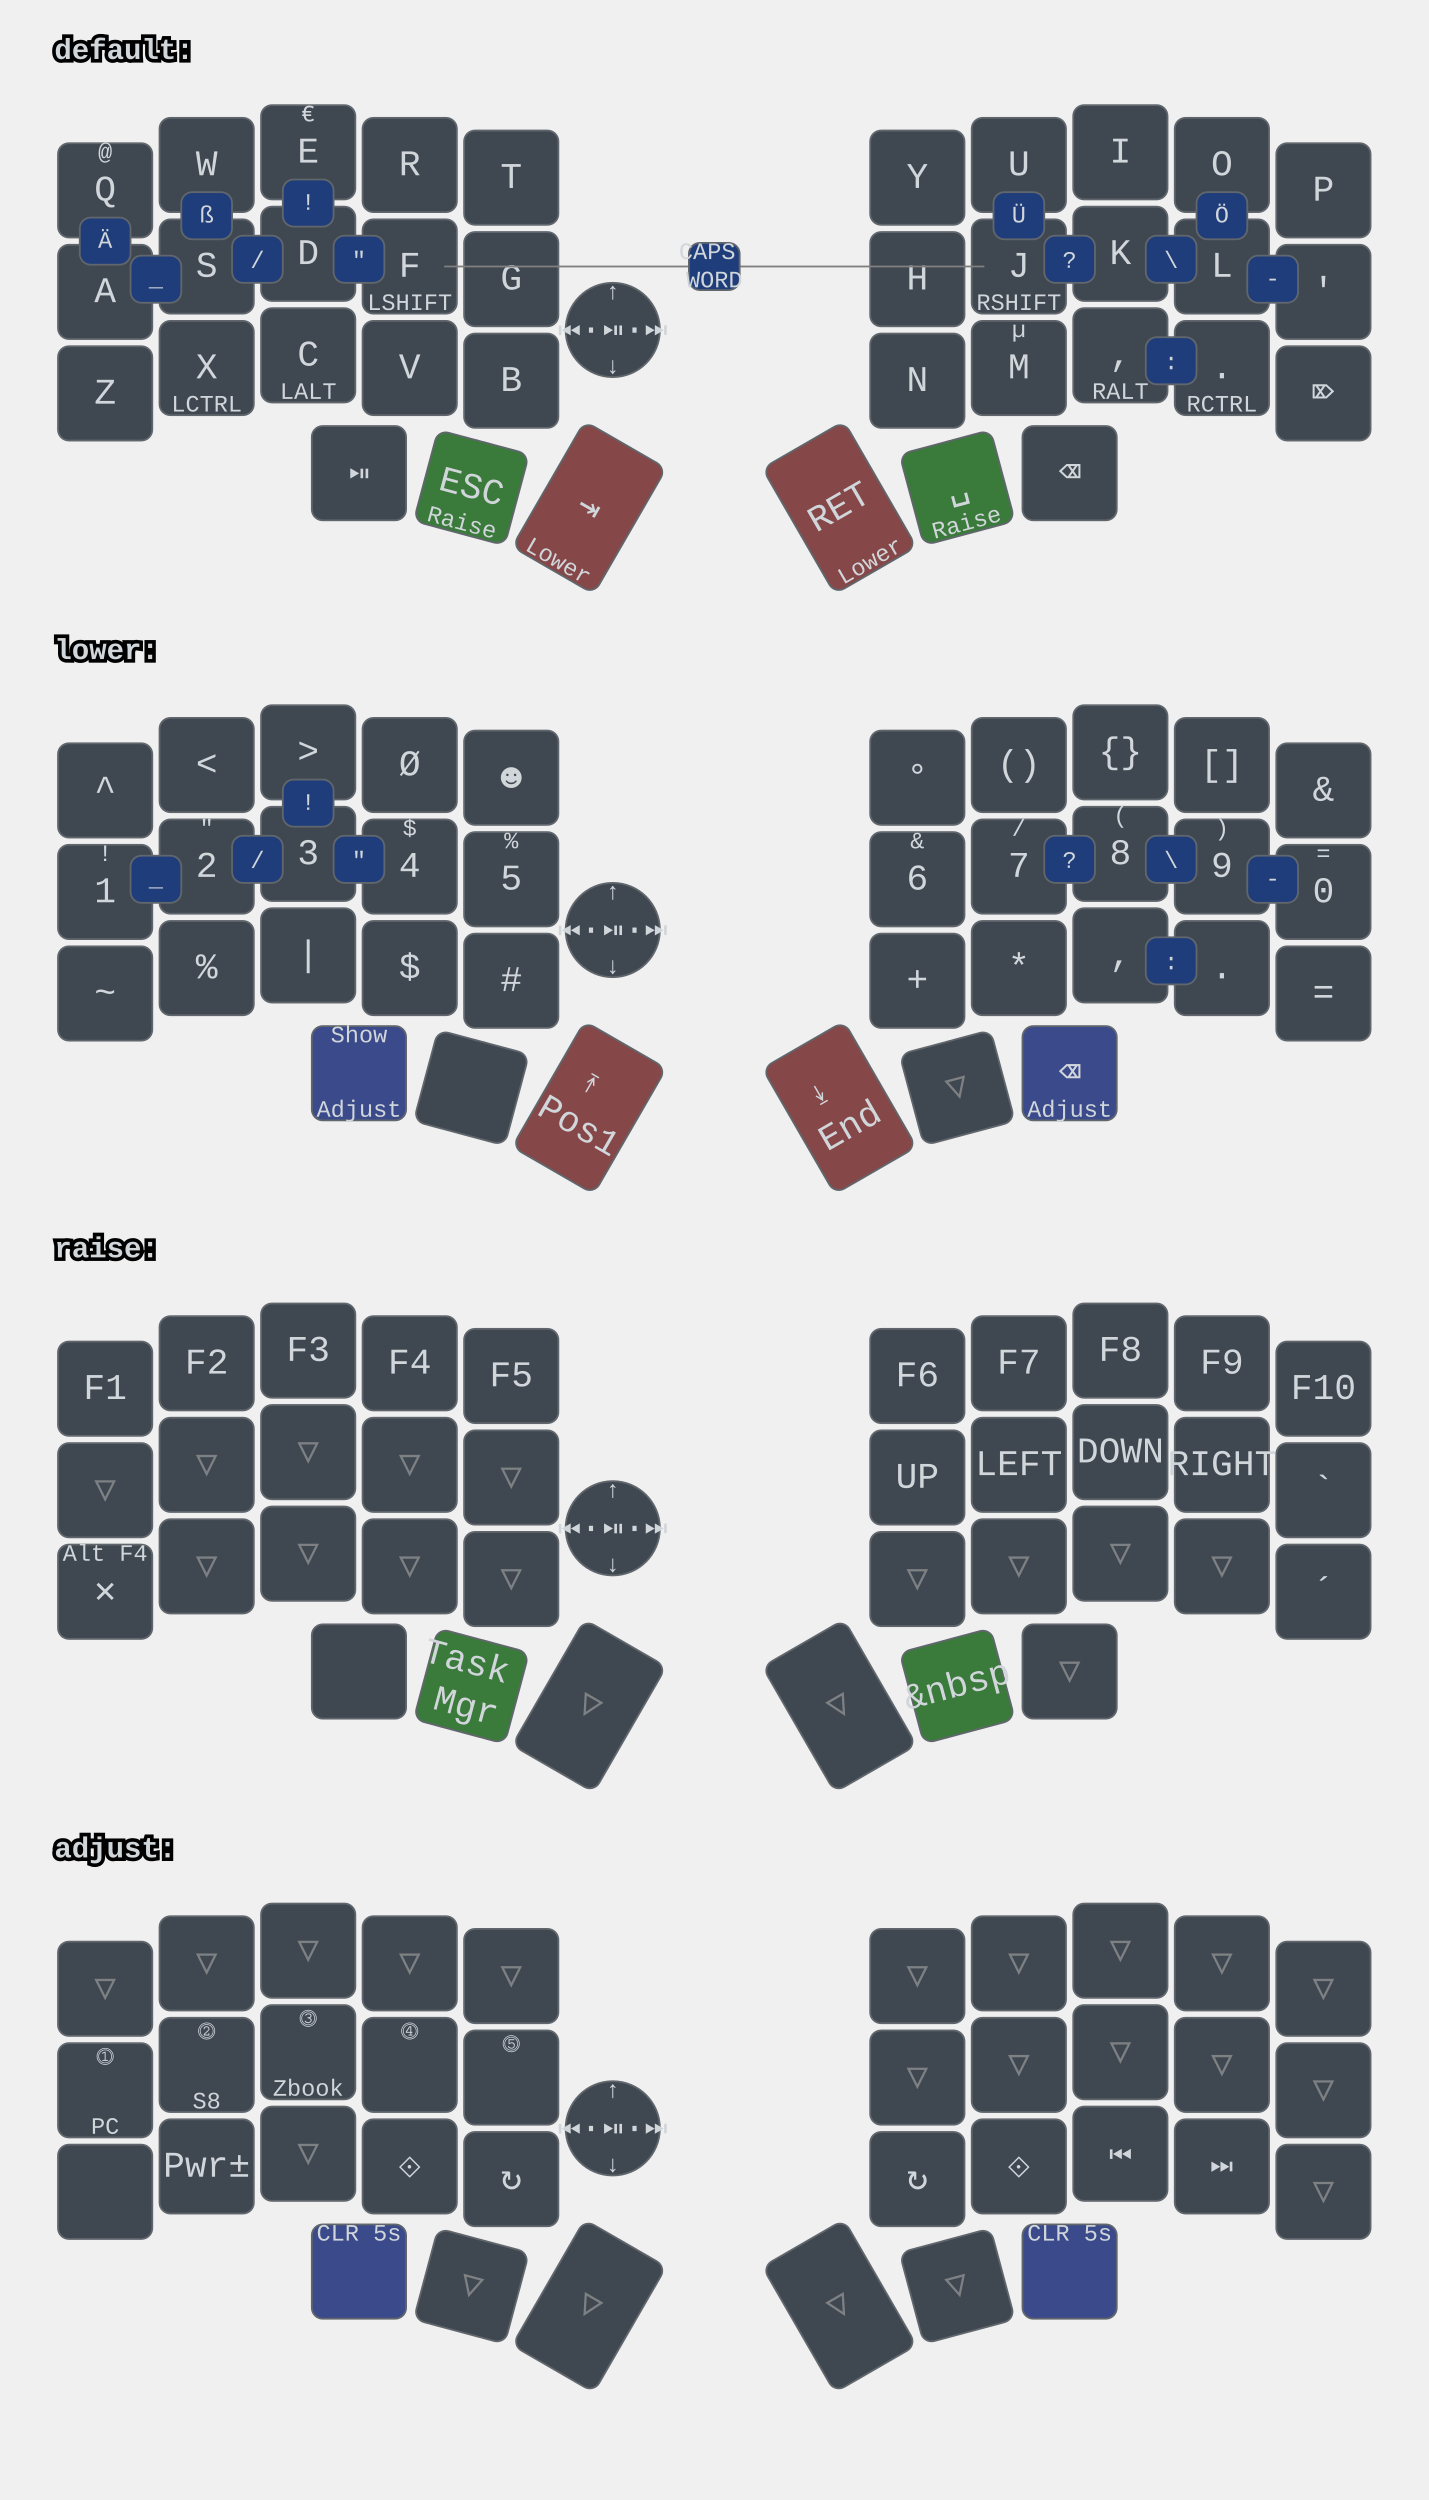
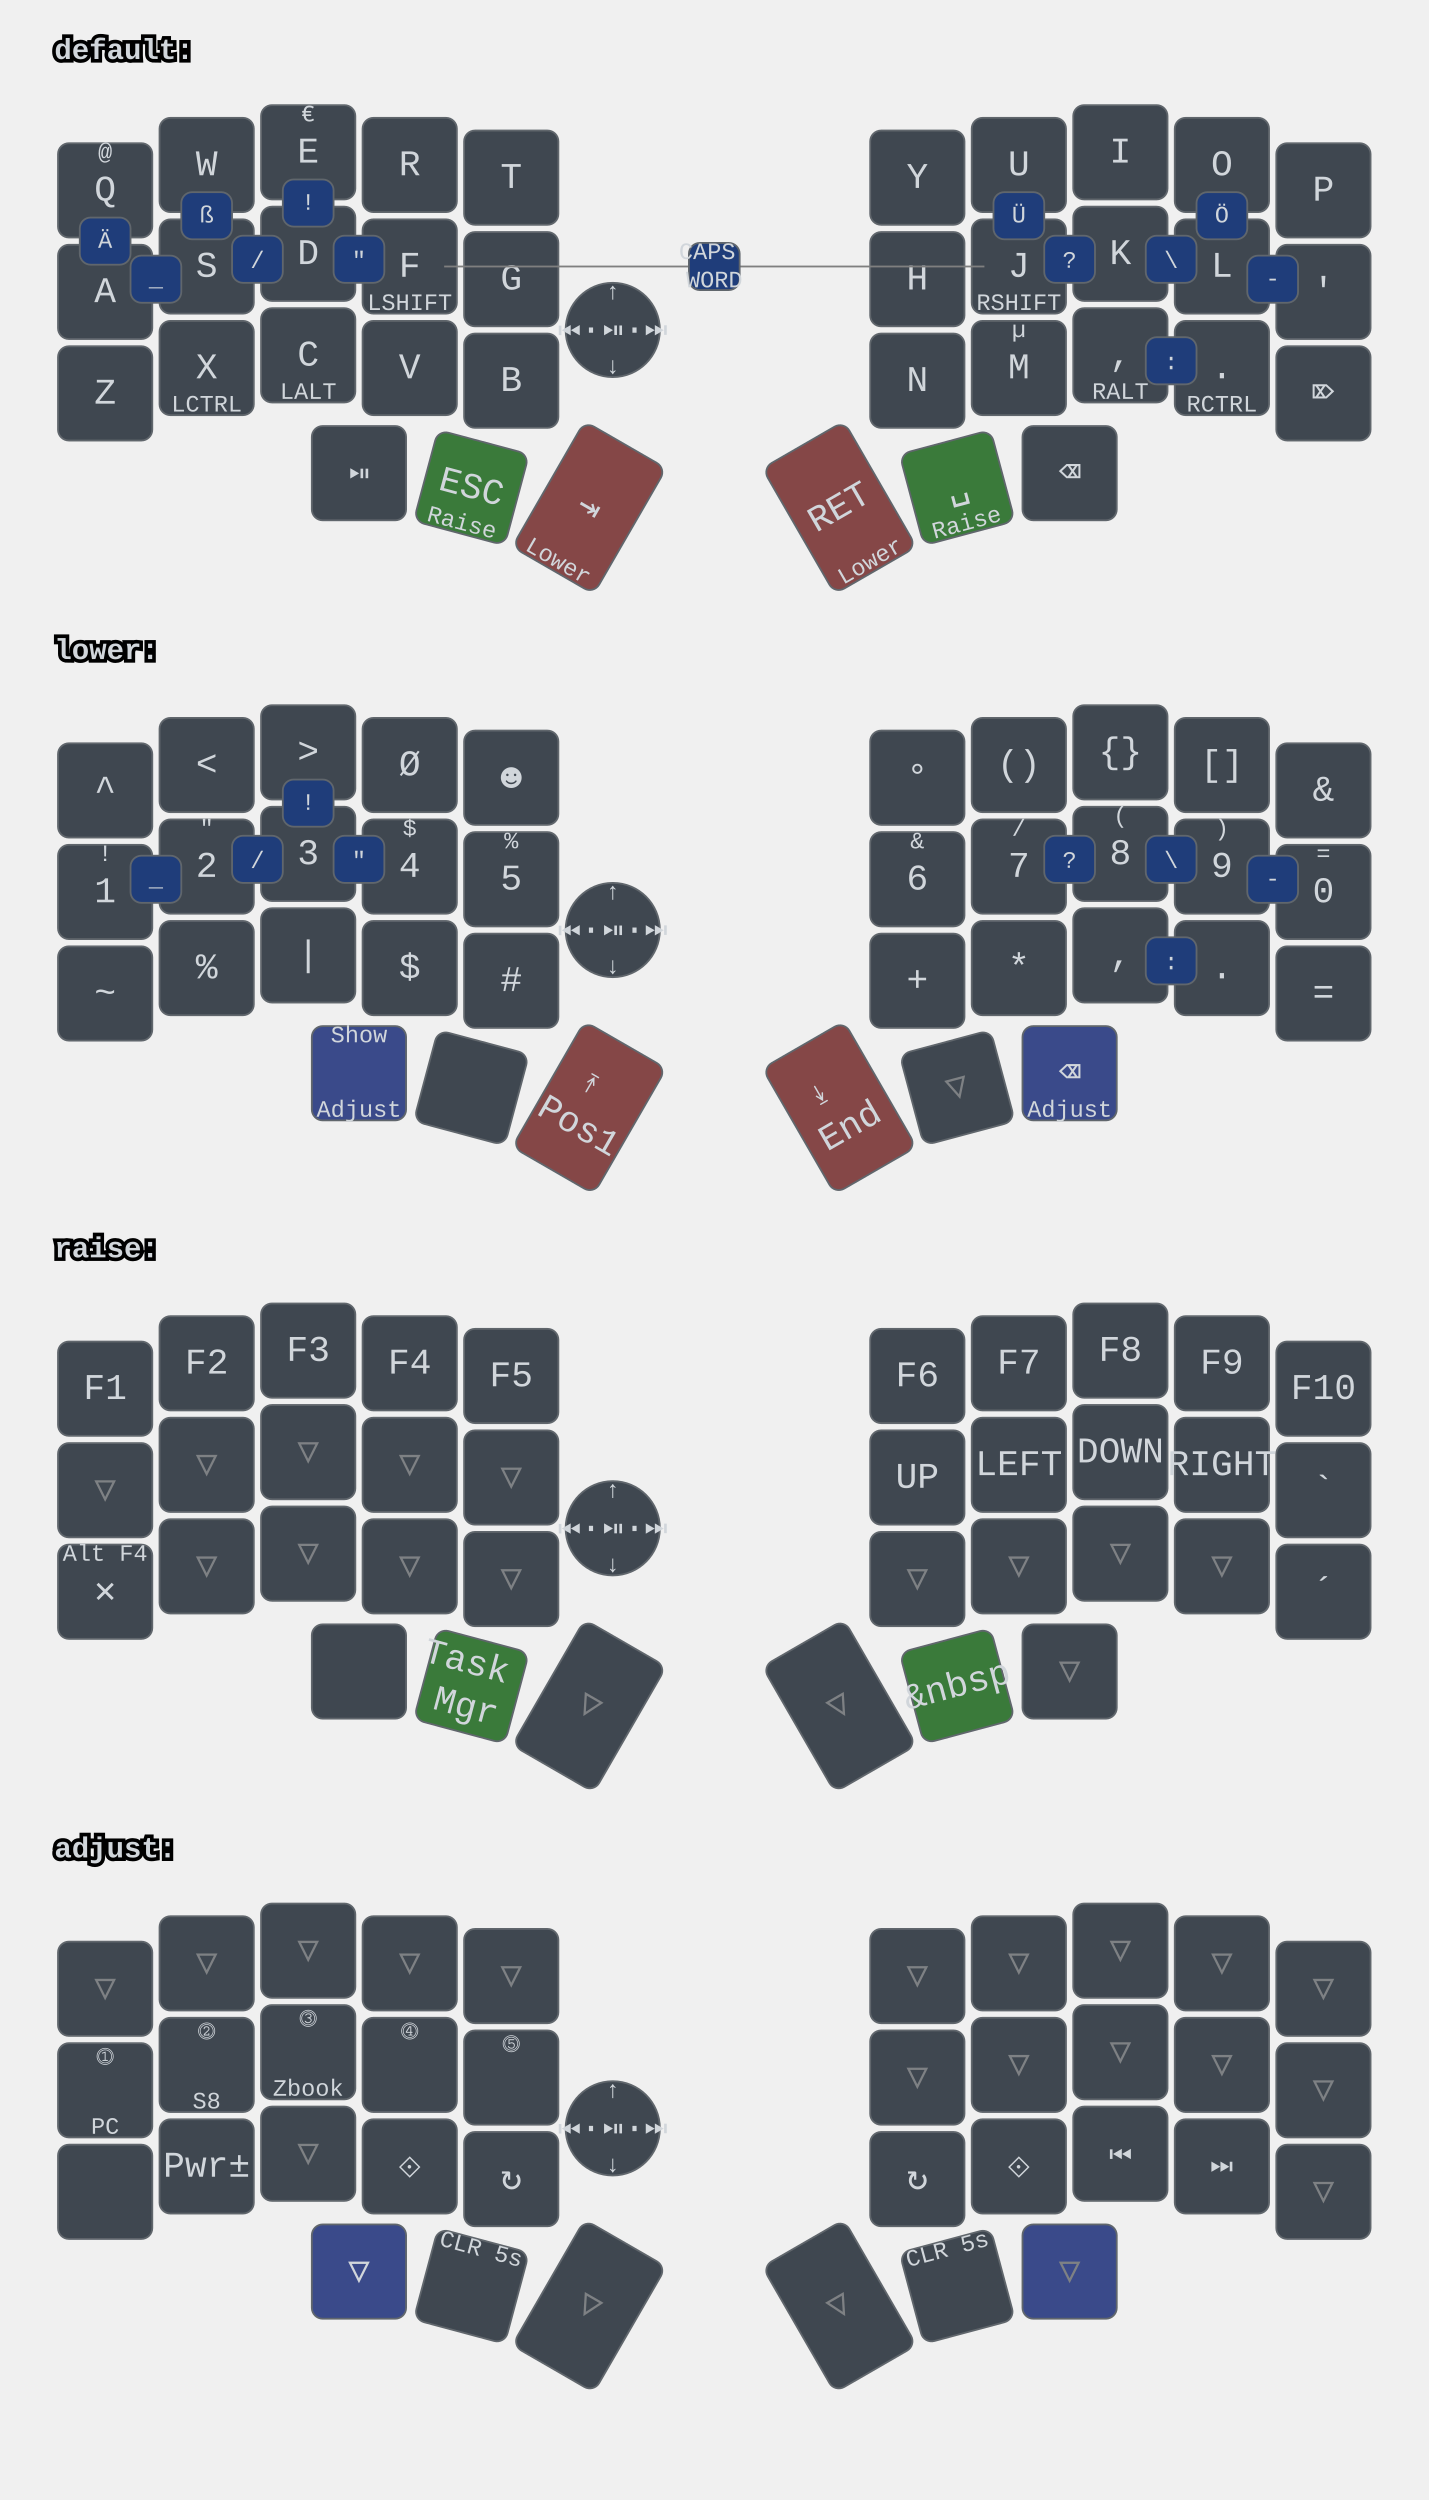
<svg xmlns="http://www.w3.org/2000/svg" xmlns:xlink="http://www.w3.org/1999/xlink" width="788" height="1379" viewBox="0 0 788 1379" class="keymap">
  <defs>/* start glyphs */
<svg id="mdi:bluetooth">
      <svg id="mdi-bluetooth" viewBox="0 0 24 24">
        <path d="M14.88,16.29L13,18.17V14.41M13,5.83L14.88,7.71L13,9.58M17.71,7.71L12,2H11V9.58L6.41,5L5,6.41L10.59,12L5,17.58L6.41,19L11,14.41V22H12L17.71,16.29L13.41,12L17.71,7.71Z" />
      </svg>
    </svg>
    <svg id="mdi:bluetooth-off">
      <svg id="mdi-bluetooth-off" viewBox="0 0 24 24">
        <path d="M13,5.83L14.88,7.71L13.28,9.31L14.69,10.72L17.71,7.7L12,2H11V7.03L13,9.03M5.41,4L4,5.41L10.59,12L5,17.59L6.41,19L11,14.41V22H12L16.29,17.71L18.59,20L20,18.59M13,18.17V14.41L14.88,16.29" />
      </svg>
    </svg>
    <svg id="mdi:microsoft-windows-classic">
      <svg id="mdi-microsoft-windows-classic" viewBox="0 0 24 24">
        <path d="M2.67,5.3V5.91L1.96,6.21V5.6L2.67,5.3M2.67,11.24V11.86L1.96,12.15V11.56L2.67,11.24M2.67,17.27V17.89L1.96,18.18V17.59L2.67,17.27M2.6,7.29V7.84L2.03,8.1V7.56L2.6,7.29M2.6,9.28V9.82L2.03,10.08V9.54L2.6,9.28M2.6,13.31V13.84L2.03,14.1V13.56L2.6,13.31M2.6,15.33V15.87L2.03,16.13V15.6L2.6,15.33M4.5,5.64V6.36L3.5,6.73V6L4.5,5.64M4.5,11.66V12.37L3.5,12.74V12.03L4.5,11.66M4.5,17.7V18.41L3.5,18.81V18.1L4.5,17.7M4.43,7.72V8.38L3.64,8.68V8L4.43,7.72M4.43,9.73V10.37L3.65,10.67V10L4.43,9.73M4.43,13.74V14.38L3.65,14.69V14.03L4.43,13.74M4.43,15.76V16.41L3.65,16.72V16.06L4.43,15.76M6.31,6.09V6.94L5.05,7.43V6.59L6.31,6.09M6.31,12.11V12.96L5.05,13.45V12.61L6.31,12.11M6.31,18.08V18.93L5.05,19.43V18.58L6.31,18.08M6.25,8.18V8.94L5.19,9.34V8.61L6.25,8.18M6.25,10.18V10.93L5.19,11.35V10.6L6.25,10.18M6.25,14.19V14.94L5.19,15.37V14.62L6.25,14.19M6.25,16.14V16.9L5.19,17.32V16.57L6.25,16.14M8.29,6.04V7.16L6.72,7.78V6.67L8.29,6.04M8.29,12.06V13.19L6.72,13.8V12.68L8.29,12.06M8.29,18.03V19.15L6.72,19.77V18.66L8.29,18.03M8.2,8.13V9.16L6.89,9.69V8.66L8.2,8.13M8.2,10.13V11.15L6.89,11.68V10.65L8.2,10.13M8.2,14.15V15.18L6.89,15.7V14.67L8.2,14.15M8.2,16.1V17.12L6.89,17.64V16.63L8.2,16.1M10.34,5.85V7.32L8.61,8V6.56L10.34,5.85M10.34,11.87V13.33L8.61,14.03V12.56L10.34,11.87M10.34,17.84V19.3L8.61,20V18.54L10.34,17.84M10.26,8.05V9.28L8.78,9.87V8.64L10.26,8.05M10.26,9.97V11.2L8.78,11.78V10.56L10.26,9.97M10.26,14.06V15.31L8.78,15.88V14.65L10.26,14.06M10.26,16V17.25L8.78,17.84V16.6L10.26,16M12.45,5.12V7.12L10.59,7.89V6C11.23,5.65 11.85,5.35 12.45,5.12M12.45,7.33V9.06L10.59,9.84V8.1L12.45,7.33M12.45,9.28V11.04L10.59,11.82V10.06L12.45,9.28M12.45,11.25V13L10.59,13.77V12L12.45,11.25M12.45,13.21V15L10.59,15.78V14L12.45,13.21M12.45,15.21V16.96L10.59,17.76V16L12.45,15.21M12.45,17.17V19.04C11.72,19.32 11.1,19.59 10.59,19.84V17.96L12.45,17.17M22.04,5.18V19.23C20.85,18.44 19.37,18.05 17.59,18.05C16.12,18.05 14.47,18.35 12.65,18.96V17.06C13.62,16.69 14.68,16.42 15.84,16.26V11.69C14.86,11.81 13.8,12.15 12.65,12.71V11.4C13.64,10.94 14.71,10.63 15.84,10.46V6C14.82,6.18 13.76,6.53 12.65,7V5.03C14.27,4.34 15.86,4 17.41,4C19.09,4 20.63,4.39 22.04,5.18M20.15,6.41C19.39,6 18.5,5.82 17.42,5.82C17.29,5.82 17.17,5.83 17.05,5.84V10.38L17.46,10.37C18.37,10.37 19.27,10.5 20.15,10.8V6.41M20.15,12.1C19.34,11.74 18.43,11.56 17.44,11.56C17.31,11.56 17.18,11.57 17.05,11.58V16.16H17.46C18.45,16.16 19.35,16.28 20.15,16.53V12.1H20.15Z" />
      </svg>
    </svg>
    <svg id="mdi:monitor">
      <svg id="mdi-monitor" viewBox="0 0 24 24">
        <path d="M21,16H3V4H21M21,2H3C1.89,2 1,2.89 1,4V16A2,2 0 0,0 3,18H10V20H8V22H16V20H14V18H21A2,2 0 0,0 23,16V4C23,2.89 22.1,2 21,2Z" />
      </svg>
    </svg>
    <svg id="mdi:usb">
      <svg id="mdi-usb" viewBox="0 0 24 24">
        <path d="M15,7V11H16V13H13V5H15L12,1L9,5H11V13H8V10.93C8.7,10.56 9.2,9.85 9.2,9C9.2,7.78 8.21,6.8 7,6.8C5.78,6.8 4.8,7.78 4.8,9C4.8,9.85 5.3,10.56 6,10.93V13A2,2 0 0,0 8,15H11V18.05C10.29,18.41 9.8,19.15 9.8,20A2.2,2.2 0 0,0 12,22.2A2.2,2.2 0 0,0 14.2,20C14.2,19.15 13.71,18.41 13,18.05V15H16A2,2 0 0,0 18,13V11H19V7H15Z" />
      </svg>
    </svg>
  </defs>/* end glyphs */
<style>/* inherit to force styles through use tags */
svg path {
    fill: inherit;
}

/* font and background color specifications */
svg.keymap {
    font-family: SFMono-Regular,Consolas,Liberation Mono,Menlo,monospace;
    font-size: 14px;
    font-kerning: normal;
    text-rendering: optimizeLegibility;
    fill: #24292e;
}

/* default key styling */
rect.key {
    fill: #f6f8fa;
}

rect.key, rect.combo {
    stroke: #c9cccf;
    stroke-width: 1;
}

/* default key side styling, only used is draw_key_sides is set */
rect.side {
    filter: brightness(90%);
}

/* color accent for combo boxes */
rect.combo, rect.combo-separate {
    fill: #cdf;
}

/* color accent for held keys */
rect.held, rect.combo.held {
    fill: #fdd;
}

/* color accent for ghost (optional) keys */
rect.ghost, rect.combo.ghost {
    stroke-dasharray: 4, 4;
    stroke-width: 2;
}

text {
    text-anchor: middle;
    dominant-baseline: middle;
}

/* styling for layer labels */
text.label {
    font-weight: bold;
    text-anchor: start;
    stroke: white;
    stroke-width: 4;
    paint-order: stroke;
}

/* styling for optional footer */
text.footer {
    text-anchor: end;
    dominant-baseline: auto;
    stroke: white;
    stroke-width: 4;
    paint-order: stroke;
}

/* styling for combo tap, and key hold/shifted label text */
text.combo, text.hold, text.shifted {
    font-size: 11px;
}

text.hold {
    text-anchor: middle;
    dominant-baseline: auto;
}

text.shifted {
    text-anchor: middle;
    dominant-baseline: hanging;
}

text.layer-activator {
    text-decoration: underline;
}

/* styling for hold/shifted label text in combo box */
text.combo.hold, text.combo.shifted {
    font-size: 8px;
}

/* lighter symbol for transparent keys */
text.trans {
    fill: #7b7e81;
}

/* styling for combo dendrons */
path.combo {
    stroke-width: 1;
    stroke: gray;
    fill: none;
}

/* Start Tabler Icons Cleanup */
/* cannot use height/width with glyphs */
.icon-tabler &gt; path {
    fill: inherit;
    stroke: inherit;
    stroke-width: 2;
}
/* hide tabler's default box */
.icon-tabler &gt; path[stroke="none"][fill="none"] {
    visibility: hidden;
}
/* End Tabler Icons Cleanup */

svg.keymap { fill: #d1d6db; }
rect.key { fill: #3f4750; }
rect.key, rect.combo { stroke: #60666c; }
rect.combo, rect.combo-separate { fill: #1f3d7a; }
rect.held, rect.combo.held { fill: #854747; }
text.label, text.footer { stroke: black; }
text.trans { fill: #7e8184; }
path.combo { stroke: #7f7f7f; }

svg.keymap {
  font-size: 16px;
}
text.tap {
  font-size: 20px;
}
text.combo, text.hold, text.shifted, text.left, text.right {
  font-size: 13px;
}
g.layer-lower g.keypos-30 rect.key { fill: #3a4a8a; }
g.layer-default g.keypos-31 rect.key { fill: #3a7a3a; }
g.layer-default g.keypos-32 rect.key { fill: #854747; }
g.layer-default g.keypos-33 rect.key { fill: #854747; }
g.layer-default g.keypos-34 rect.key { fill: #3a7a3a; }
g.layer-lower g.keypos-35 rect.key { fill: #3a4a8a; }
g.layer-lower g.keypos-32 rect.key { fill: #854747; }
g.layer-lower g.keypos-33 rect.key { fill: #854747; }
g.layer-raise g.keypos-31 rect.key { fill: #3a7a3a; }
g.layer-raise g.keypos-34 rect.key { fill: #3a7a3a; }
g.layer-adjust g.keypos-30 rect.key { fill: #3a4a8a; }
g.layer-adjust g.keypos-35 rect.key { fill: #3a4a8a; }
g.keypos-36 rect.key { rx: 100; ry: 100; }
</style>
  <g transform="translate(30, 0)" class="layer-default">
    <text x="0" y="28" class="label" id="default">default:</text>
    <g transform="translate(0, 56)">
      <g transform="translate(28, 49)" class="key keypos-0">
        <rect rx="6" ry="6" x="-26" y="-26" width="52" height="52" class="key" />
        <text x="0" y="0" class="key tap">Q</text>
        <text x="0" y="-24" class="key shifted">@</text>
      </g>
      <g transform="translate(84, 35)" class="key keypos-1">
        <rect rx="6" ry="6" x="-26" y="-26" width="52" height="52" class="key" />
        <text x="0" y="0" class="key tap">W</text>
      </g>
      <g transform="translate(140, 28)" class="key keypos-2">
        <rect rx="6" ry="6" x="-26" y="-26" width="52" height="52" class="key" />
        <text x="0" y="0" class="key tap">E</text>
        <text x="0" y="-24" class="key shifted">€</text>
      </g>
      <g transform="translate(196, 35)" class="key keypos-3">
        <rect rx="6" ry="6" x="-26" y="-26" width="52" height="52" class="key" />
        <text x="0" y="0" class="key tap">R</text>
      </g>
      <g transform="translate(252, 42)" class="key keypos-4">
        <rect rx="6" ry="6" x="-26" y="-26" width="52" height="52" class="key" />
        <text x="0" y="0" class="key tap">T</text>
      </g>
      <g transform="translate(476, 42)" class="key keypos-5">
        <rect rx="6" ry="6" x="-26" y="-26" width="52" height="52" class="key" />
        <text x="0" y="0" class="key tap">Y</text>
      </g>
      <g transform="translate(532, 35)" class="key keypos-6">
        <rect rx="6" ry="6" x="-26" y="-26" width="52" height="52" class="key" />
        <text x="0" y="0" class="key tap">U</text>
      </g>
      <g transform="translate(588, 28)" class="key keypos-7">
        <rect rx="6" ry="6" x="-26" y="-26" width="52" height="52" class="key" />
        <text x="0" y="0" class="key tap">I</text>
      </g>
      <g transform="translate(644, 35)" class="key keypos-8">
        <rect rx="6" ry="6" x="-26" y="-26" width="52" height="52" class="key" />
        <text x="0" y="0" class="key tap">O</text>
      </g>
      <g transform="translate(700, 49)" class="key keypos-9">
        <rect rx="6" ry="6" x="-26" y="-26" width="52" height="52" class="key" />
        <text x="0" y="0" class="key tap">P</text>
      </g>
      <g transform="translate(28, 105)" class="key keypos-10">
        <rect rx="6" ry="6" x="-26" y="-26" width="52" height="52" class="key" />
        <text x="0" y="0" class="key tap">A</text>
      </g>
      <g transform="translate(84, 91)" class="key keypos-11">
        <rect rx="6" ry="6" x="-26" y="-26" width="52" height="52" class="key" />
        <text x="0" y="0" class="key tap">S</text>
      </g>
      <g transform="translate(140, 84)" class="key keypos-12">
        <rect rx="6" ry="6" x="-26" y="-26" width="52" height="52" class="key" />
        <text x="0" y="0" class="key tap">D</text>
      </g>
      <g transform="translate(196, 91)" class="key keypos-13">
        <rect rx="6" ry="6" x="-26" y="-26" width="52" height="52" class="key" />
        <text x="0" y="0" class="key tap">F</text>
        <text x="0" y="24" class="key hold">LSHIFT</text>
      </g>
      <g transform="translate(252, 98)" class="key keypos-14">
        <rect rx="6" ry="6" x="-26" y="-26" width="52" height="52" class="key" />
        <text x="0" y="0" class="key tap">G</text>
      </g>
      <g transform="translate(476, 98)" class="key keypos-15">
        <rect rx="6" ry="6" x="-26" y="-26" width="52" height="52" class="key" />
        <text x="0" y="0" class="key tap">H</text>
      </g>
      <g transform="translate(532, 91)" class="key keypos-16">
        <rect rx="6" ry="6" x="-26" y="-26" width="52" height="52" class="key" />
        <text x="0" y="0" class="key tap">J</text>
        <text x="0" y="24" class="key hold">RSHIFT</text>
      </g>
      <g transform="translate(588, 84)" class="key keypos-17">
        <rect rx="6" ry="6" x="-26" y="-26" width="52" height="52" class="key" />
        <text x="0" y="0" class="key tap">K</text>
      </g>
      <g transform="translate(644, 91)" class="key keypos-18">
        <rect rx="6" ry="6" x="-26" y="-26" width="52" height="52" class="key" />
        <text x="0" y="0" class="key tap">L</text>
      </g>
      <g transform="translate(700, 105)" class="key keypos-19">
        <rect rx="6" ry="6" x="-26" y="-26" width="52" height="52" class="key" />
        <text x="0" y="0" class="key tap">'</text>
      </g>
      <g transform="translate(28, 161)" class="key keypos-20">
        <rect rx="6" ry="6" x="-26" y="-26" width="52" height="52" class="key" />
        <text x="0" y="0" class="key tap">Z</text>
      </g>
      <g transform="translate(84, 147)" class="key keypos-21">
        <rect rx="6" ry="6" x="-26" y="-26" width="52" height="52" class="key" />
        <text x="0" y="0" class="key tap">X</text>
        <text x="0" y="24" class="key hold">LCTRL</text>
      </g>
      <g transform="translate(140, 140)" class="key keypos-22">
        <rect rx="6" ry="6" x="-26" y="-26" width="52" height="52" class="key" />
        <text x="0" y="0" class="key tap">C</text>
        <text x="0" y="24" class="key hold">LALT</text>
      </g>
      <g transform="translate(196, 147)" class="key keypos-23">
        <rect rx="6" ry="6" x="-26" y="-26" width="52" height="52" class="key" />
        <text x="0" y="0" class="key tap">V</text>
      </g>
      <g transform="translate(252, 154)" class="key keypos-24">
        <rect rx="6" ry="6" x="-26" y="-26" width="52" height="52" class="key" />
        <text x="0" y="0" class="key tap">B</text>
      </g>
      <g transform="translate(476, 154)" class="key keypos-25">
        <rect rx="6" ry="6" x="-26" y="-26" width="52" height="52" class="key" />
        <text x="0" y="0" class="key tap">N</text>
      </g>
      <g transform="translate(532, 147)" class="key keypos-26">
        <rect rx="6" ry="6" x="-26" y="-26" width="52" height="52" class="key" />
        <text x="0" y="0" class="key tap">M</text>
        <text x="0" y="-24" class="key shifted">µ</text>
      </g>
      <g transform="translate(588, 140)" class="key keypos-27">
        <rect rx="6" ry="6" x="-26" y="-26" width="52" height="52" class="key" />
        <text x="0" y="0" class="key tap">,</text>
        <text x="0" y="24" class="key hold">RALT</text>
      </g>
      <g transform="translate(644, 147)" class="key keypos-28">
        <rect rx="6" ry="6" x="-26" y="-26" width="52" height="52" class="key" />
        <text x="0" y="0" class="key tap">.</text>
        <text x="0" y="24" class="key hold">RCTRL</text>
      </g>
      <g transform="translate(700, 161)" class="key keypos-29">
        <rect rx="6" ry="6" x="-26" y="-26" width="52" height="52" class="key" />
        <text x="0" y="0" class="key tap">⌦</text>
      </g>
      <g transform="translate(168, 205)" class="key round keypos-30">
        <rect rx="6" ry="6" x="-26" y="-26" width="52" height="52" class="key round" />
        <text x="0" y="0" class="key round tap">⏯</text>
      </g>
      <g transform="translate(230, 213) rotate(15.0)" class="key keypos-31">
        <rect rx="6" ry="6" x="-26" y="-26" width="52" height="52" class="key" />
        <text x="0" y="0" class="key tap">ESC</text>
        <text x="0" y="24" class="key hold">Raise</text>
      </g>
      <g transform="translate(295, 224) rotate(30.0)" class="key keypos-32">
        <rect rx="6" ry="6" x="-26" y="-40" width="52" height="80" class="key" />
        <text x="0" y="0" class="key tap">⇥</text>
        <text x="0" y="38" class="key hold">Lower</text>
      </g>
      <g transform="translate(433, 224) rotate(-30.0)" class="key keypos-33">
        <rect rx="6" ry="6" x="-26" y="-40" width="52" height="80" class="key" />
        <text x="0" y="0" class="key tap">RET</text>
        <text x="0" y="38" class="key hold">Lower</text>
      </g>
      <g transform="translate(498, 213) rotate(-15.0)" class="key keypos-34">
        <rect rx="6" ry="6" x="-26" y="-26" width="52" height="52" class="key" />
        <text x="0" y="0" class="key tap">␣</text>
        <text x="0" y="24" class="key hold">Raise</text>
      </g>
      <g transform="translate(560, 205)" class="key keypos-35">
        <rect rx="6" ry="6" x="-26" y="-26" width="52" height="52" class="key" />
        <text x="0" y="0" class="key tap">⌫</text>
      </g>
      <g transform="translate(308, 126)" class="key round keypos-36">
        <rect rx="6" ry="6" x="-26" y="-26" width="52" height="52" class="key round" />
        <text x="0" y="0" class="key round tap">⏮·⏯·⏭</text>
        <text x="0" y="24" class="key round hold">↓</text>
        <text x="0" y="-24" class="key round shifted">↑</text>
      </g>
      <g class="combo combopos-0">
        <path d="M364,91 l-149,0" class="combo" />
        <path d="M364,91 l149,0" class="combo" />
        <rect rx="6" ry="6" x="350" y="78" width="28" height="26" class="combo" />
        <text x="364" y="91" class="combo tap">
          <tspan x="364" dy="-0.6em">CAPS</tspan>
          <tspan x="364" dy="1.2em">WORD</tspan>
        </text>
      </g>
      <g class="combo combopos-1">
        <rect rx="6" ry="6" x="154" y="74" width="28" height="26" class="combo" />
        <text x="168" y="88" class="combo tap">"</text>
      </g>
      <g class="combo combopos-2">
        <rect rx="6" ry="6" x="546" y="74" width="28" height="26" class="combo" />
        <text x="560" y="88" class="combo tap">?</text>
      </g>
      <g class="combo combopos-3">
        <rect rx="6" ry="6" x="518" y="50" width="28" height="26" class="combo" />
        <text x="532" y="63" class="combo tap">Ü</text>
      </g>
      <g class="combo combopos-4">
        <rect rx="6" ry="6" x="126" y="43" width="28" height="26" class="combo" />
        <text x="140" y="56" class="combo tap">!</text>
      </g>
      <g class="combo combopos-5">
        <rect rx="6" ry="6" x="602" y="130" width="28" height="26" class="combo" />
        <text x="616" y="144" class="combo tap">:</text>
      </g>
      <g class="combo combopos-6">
        <rect rx="6" ry="6" x="602" y="74" width="28" height="26" class="combo" />
        <text x="616" y="88" class="combo tap">\</text>
      </g>
      <g class="combo combopos-7">
        <rect rx="6" ry="6" x="98" y="74" width="28" height="26" class="combo" />
        <text x="112" y="88" class="combo tap">/</text>
      </g>
      <g class="combo combopos-8">
        <rect rx="6" ry="6" x="658" y="85" width="28" height="26" class="combo" />
        <text x="672" y="98" class="combo tap">-</text>
      </g>
      <g class="combo combopos-9">
        <rect rx="6" ry="6" x="42" y="85" width="28" height="26" class="combo" />
        <text x="56" y="98" class="combo tap">_</text>
      </g>
      <g class="combo combopos-10">
        <rect rx="6" ry="6" x="14" y="64" width="28" height="26" class="combo" />
        <text x="28" y="77" class="combo tap">Ä</text>
      </g>
      <g class="combo combopos-11">
        <rect rx="6" ry="6" x="630" y="50" width="28" height="26" class="combo" />
        <text x="644" y="63" class="combo tap">Ö</text>
      </g>
      <g class="combo combopos-12">
        <rect rx="6" ry="6" x="70" y="50" width="28" height="26" class="combo" />
        <text x="84" y="63" class="combo tap">ß</text>
      </g>
    </g>
  </g>
  <g transform="translate(30, 331)" class="layer-lower">
    <text x="0" y="28" class="label" id="lower">lower:</text>
    <g transform="translate(0, 56)">
      <g transform="translate(28, 49)" class="key keypos-0">
        <rect rx="6" ry="6" x="-26" y="-26" width="52" height="52" class="key" />
        <text x="0" y="0" class="key tap">^</text>
      </g>
      <g transform="translate(84, 35)" class="key keypos-1">
        <rect rx="6" ry="6" x="-26" y="-26" width="52" height="52" class="key" />
        <text x="0" y="0" class="key tap">&lt;</text>
      </g>
      <g transform="translate(140, 28)" class="key keypos-2">
        <rect rx="6" ry="6" x="-26" y="-26" width="52" height="52" class="key" />
        <text x="0" y="0" class="key tap">&gt;</text>
      </g>
      <g transform="translate(196, 35)" class="key keypos-3">
        <rect rx="6" ry="6" x="-26" y="-26" width="52" height="52" class="key" />
        <text x="0" y="0" class="key tap">Ø</text>
      </g>
      <g transform="translate(252, 42)" class="key keypos-4">
        <rect rx="6" ry="6" x="-26" y="-26" width="52" height="52" class="key" />
        <text x="0" y="0" class="key tap">☻</text>
      </g>
      <g transform="translate(476, 42)" class="key keypos-5">
        <rect rx="6" ry="6" x="-26" y="-26" width="52" height="52" class="key" />
        <text x="0" y="0" class="key tap">°</text>
      </g>
      <g transform="translate(532, 35)" class="key keypos-6">
        <rect rx="6" ry="6" x="-26" y="-26" width="52" height="52" class="key" />
        <text x="0" y="0" class="key tap">()</text>
      </g>
      <g transform="translate(588, 28)" class="key keypos-7">
        <rect rx="6" ry="6" x="-26" y="-26" width="52" height="52" class="key" />
        <text x="0" y="0" class="key tap">{}</text>
      </g>
      <g transform="translate(644, 35)" class="key keypos-8">
        <rect rx="6" ry="6" x="-26" y="-26" width="52" height="52" class="key" />
        <text x="0" y="0" class="key tap">[]</text>
      </g>
      <g transform="translate(700, 49)" class="key keypos-9">
        <rect rx="6" ry="6" x="-26" y="-26" width="52" height="52" class="key" />
        <text x="0" y="0" class="key tap">&amp;</text>
      </g>
      <g transform="translate(28, 105)" class="key keypos-10">
        <rect rx="6" ry="6" x="-26" y="-26" width="52" height="52" class="key" />
        <text x="0" y="0" class="key tap">1</text>
        <text x="0" y="-24" class="key shifted">!</text>
      </g>
      <g transform="translate(84, 91)" class="key keypos-11">
        <rect rx="6" ry="6" x="-26" y="-26" width="52" height="52" class="key" />
        <text x="0" y="0" class="key tap">2</text>
        <text x="0" y="-24" class="key shifted">"</text>
      </g>
      <g transform="translate(140, 84)" class="key keypos-12">
        <rect rx="6" ry="6" x="-26" y="-26" width="52" height="52" class="key" />
        <text x="0" y="0" class="key tap">3</text>
        <text x="0" y="-24" class="key shifted">§</text>
      </g>
      <g transform="translate(196, 91)" class="key keypos-13">
        <rect rx="6" ry="6" x="-26" y="-26" width="52" height="52" class="key" />
        <text x="0" y="0" class="key tap">4</text>
        <text x="0" y="-24" class="key shifted">$</text>
      </g>
      <g transform="translate(252, 98)" class="key keypos-14">
        <rect rx="6" ry="6" x="-26" y="-26" width="52" height="52" class="key" />
        <text x="0" y="0" class="key tap">5</text>
        <text x="0" y="-24" class="key shifted">%</text>
      </g>
      <g transform="translate(476, 98)" class="key keypos-15">
        <rect rx="6" ry="6" x="-26" y="-26" width="52" height="52" class="key" />
        <text x="0" y="0" class="key tap">6</text>
        <text x="0" y="-24" class="key shifted">&amp;</text>
      </g>
      <g transform="translate(532, 91)" class="key keypos-16">
        <rect rx="6" ry="6" x="-26" y="-26" width="52" height="52" class="key" />
        <text x="0" y="0" class="key tap">7</text>
        <text x="0" y="-24" class="key shifted">/</text>
      </g>
      <g transform="translate(588, 84)" class="key keypos-17">
        <rect rx="6" ry="6" x="-26" y="-26" width="52" height="52" class="key" />
        <text x="0" y="0" class="key tap">8</text>
        <text x="0" y="-24" class="key shifted">(</text>
      </g>
      <g transform="translate(644, 91)" class="key keypos-18">
        <rect rx="6" ry="6" x="-26" y="-26" width="52" height="52" class="key" />
        <text x="0" y="0" class="key tap">9</text>
        <text x="0" y="-24" class="key shifted">)</text>
      </g>
      <g transform="translate(700, 105)" class="key keypos-19">
        <rect rx="6" ry="6" x="-26" y="-26" width="52" height="52" class="key" />
        <text x="0" y="0" class="key tap">0</text>
        <text x="0" y="-24" class="key shifted">=</text>
      </g>
      <g transform="translate(28, 161)" class="key keypos-20">
        <rect rx="6" ry="6" x="-26" y="-26" width="52" height="52" class="key" />
        <text x="0" y="0" class="key tap">~</text>
      </g>
      <g transform="translate(84, 147)" class="key keypos-21">
        <rect rx="6" ry="6" x="-26" y="-26" width="52" height="52" class="key" />
        <text x="0" y="0" class="key tap">%</text>
      </g>
      <g transform="translate(140, 140)" class="key keypos-22">
        <rect rx="6" ry="6" x="-26" y="-26" width="52" height="52" class="key" />
        <text x="0" y="0" class="key tap">|</text>
      </g>
      <g transform="translate(196, 147)" class="key keypos-23">
        <rect rx="6" ry="6" x="-26" y="-26" width="52" height="52" class="key" />
        <text x="0" y="0" class="key tap">$</text>
      </g>
      <g transform="translate(252, 154)" class="key keypos-24">
        <rect rx="6" ry="6" x="-26" y="-26" width="52" height="52" class="key" />
        <text x="0" y="0" class="key tap">#</text>
      </g>
      <g transform="translate(476, 154)" class="key keypos-25">
        <rect rx="6" ry="6" x="-26" y="-26" width="52" height="52" class="key" />
        <text x="0" y="0" class="key tap">+</text>
      </g>
      <g transform="translate(532, 147)" class="key keypos-26">
        <rect rx="6" ry="6" x="-26" y="-26" width="52" height="52" class="key" />
        <text x="0" y="0" class="key tap">*</text>
      </g>
      <g transform="translate(588, 140)" class="key keypos-27">
        <rect rx="6" ry="6" x="-26" y="-26" width="52" height="52" class="key" />
        <text x="0" y="0" class="key tap">,</text>
      </g>
      <g transform="translate(644, 147)" class="key keypos-28">
        <rect rx="6" ry="6" x="-26" y="-26" width="52" height="52" class="key" />
        <text x="0" y="0" class="key tap">.</text>
      </g>
      <g transform="translate(700, 161)" class="key keypos-29">
        <rect rx="6" ry="6" x="-26" y="-26" width="52" height="52" class="key" />
        <text x="0" y="0" class="key tap">=</text>
      </g>
      <g transform="translate(168, 205)" class="key round keypos-30">
        <rect rx="6" ry="6" x="-26" y="-26" width="52" height="52" class="key round" />
        <use href="#mdi:monitor" xlink:href="#mdi:monitor" x="-7" y="-7" height="14" width="14.0" class="key round tap glyph mdi:monitor" />
        <text x="0" y="24" class="key round hold">Adjust</text>
        <text x="0" y="-24" class="key round shifted">Show</text>
      </g>
      <g transform="translate(230, 213) rotate(15.0)" class="key keypos-31">
        <rect rx="6" ry="6" x="-26" y="-26" width="52" height="52" class="key" />
        <use href="#mdi:microsoft-windows-classic" xlink:href="#mdi:microsoft-windows-classic" x="-7" y="-7" height="14" width="14.0" class="key tap glyph mdi:microsoft-windows-classic" />
      </g>
      <g transform="translate(295, 224) rotate(30.0)" class="key held keypos-32">
        <rect rx="6" ry="6" x="-26" y="-40" width="52" height="80" class="key held" />
        <text x="0" y="0" class="key held tap">
          <tspan x="0" dy="-0.6em">⤒</tspan>
          <tspan x="0" dy="1.2em">Pos1</tspan>
        </text>
      </g>
      <g transform="translate(433, 224) rotate(-30.0)" class="key held keypos-33">
        <rect rx="6" ry="6" x="-26" y="-40" width="52" height="80" class="key held" />
        <text x="0" y="0" class="key held tap">
          <tspan x="0" dy="-0.6em">⤓</tspan>
          <tspan x="0" dy="1.2em">End</tspan>
        </text>
      </g>
      <g transform="translate(498, 213) rotate(-15.0)" class="key trans keypos-34">
        <rect rx="6" ry="6" x="-26" y="-26" width="52" height="52" class="key trans" />
        <text x="0" y="0" class="key trans tap">▽</text>
      </g>
      <g transform="translate(560, 205)" class="key keypos-35">
        <rect rx="6" ry="6" x="-26" y="-26" width="52" height="52" class="key" />
        <text x="0" y="0" class="key tap">⌫</text>
        <text x="0" y="24" class="key hold">Adjust</text>
      </g>
      <g transform="translate(308, 126)" class="key round keypos-36">
        <rect rx="6" ry="6" x="-26" y="-26" width="52" height="52" class="key round" />
        <text x="0" y="0" class="key round tap">⏮·⏯·⏭</text>
        <text x="0" y="24" class="key round hold">↓</text>
        <text x="0" y="-24" class="key round shifted">↑</text>
      </g>
      <g class="combo combopos-0">
        <rect rx="6" ry="6" x="154" y="74" width="28" height="26" class="combo" />
        <text x="168" y="88" class="combo tap">"</text>
      </g>
      <g class="combo combopos-1">
        <rect rx="6" ry="6" x="546" y="74" width="28" height="26" class="combo" />
        <text x="560" y="88" class="combo tap">?</text>
      </g>
      <g class="combo combopos-2">
        <rect rx="6" ry="6" x="126" y="43" width="28" height="26" class="combo" />
        <text x="140" y="56" class="combo tap">!</text>
      </g>
      <g class="combo combopos-3">
        <rect rx="6" ry="6" x="602" y="130" width="28" height="26" class="combo" />
        <text x="616" y="144" class="combo tap">:</text>
      </g>
      <g class="combo combopos-4">
        <rect rx="6" ry="6" x="602" y="74" width="28" height="26" class="combo" />
        <text x="616" y="88" class="combo tap">\</text>
      </g>
      <g class="combo combopos-5">
        <rect rx="6" ry="6" x="98" y="74" width="28" height="26" class="combo" />
        <text x="112" y="88" class="combo tap">/</text>
      </g>
      <g class="combo combopos-6">
        <rect rx="6" ry="6" x="658" y="85" width="28" height="26" class="combo" />
        <text x="672" y="98" class="combo tap">-</text>
      </g>
      <g class="combo combopos-7">
        <rect rx="6" ry="6" x="42" y="85" width="28" height="26" class="combo" />
        <text x="56" y="98" class="combo tap">_</text>
      </g>
    </g>
  </g>
  <g transform="translate(30, 661)" class="layer-raise">
    <text x="0" y="28" class="label" id="raise">raise:</text>
    <g transform="translate(0, 56)">
      <g transform="translate(28, 49)" class="key keypos-0">
        <rect rx="6" ry="6" x="-26" y="-26" width="52" height="52" class="key" />
        <text x="0" y="0" class="key tap">F1</text>
      </g>
      <g transform="translate(84, 35)" class="key keypos-1">
        <rect rx="6" ry="6" x="-26" y="-26" width="52" height="52" class="key" />
        <text x="0" y="0" class="key tap">F2</text>
      </g>
      <g transform="translate(140, 28)" class="key keypos-2">
        <rect rx="6" ry="6" x="-26" y="-26" width="52" height="52" class="key" />
        <text x="0" y="0" class="key tap">F3</text>
      </g>
      <g transform="translate(196, 35)" class="key keypos-3">
        <rect rx="6" ry="6" x="-26" y="-26" width="52" height="52" class="key" />
        <text x="0" y="0" class="key tap">F4</text>
      </g>
      <g transform="translate(252, 42)" class="key keypos-4">
        <rect rx="6" ry="6" x="-26" y="-26" width="52" height="52" class="key" />
        <text x="0" y="0" class="key tap">F5</text>
      </g>
      <g transform="translate(476, 42)" class="key keypos-5">
        <rect rx="6" ry="6" x="-26" y="-26" width="52" height="52" class="key" />
        <text x="0" y="0" class="key tap">F6</text>
      </g>
      <g transform="translate(532, 35)" class="key keypos-6">
        <rect rx="6" ry="6" x="-26" y="-26" width="52" height="52" class="key" />
        <text x="0" y="0" class="key tap">F7</text>
      </g>
      <g transform="translate(588, 28)" class="key keypos-7">
        <rect rx="6" ry="6" x="-26" y="-26" width="52" height="52" class="key" />
        <text x="0" y="0" class="key tap">F8</text>
      </g>
      <g transform="translate(644, 35)" class="key keypos-8">
        <rect rx="6" ry="6" x="-26" y="-26" width="52" height="52" class="key" />
        <text x="0" y="0" class="key tap">F9</text>
      </g>
      <g transform="translate(700, 49)" class="key keypos-9">
        <rect rx="6" ry="6" x="-26" y="-26" width="52" height="52" class="key" />
        <text x="0" y="0" class="key tap">F10</text>
      </g>
      <g transform="translate(28, 105)" class="key trans keypos-10">
        <rect rx="6" ry="6" x="-26" y="-26" width="52" height="52" class="key trans" />
        <text x="0" y="0" class="key trans tap">▽</text>
      </g>
      <g transform="translate(84, 91)" class="key trans keypos-11">
        <rect rx="6" ry="6" x="-26" y="-26" width="52" height="52" class="key trans" />
        <text x="0" y="0" class="key trans tap">▽</text>
      </g>
      <g transform="translate(140, 84)" class="key trans keypos-12">
        <rect rx="6" ry="6" x="-26" y="-26" width="52" height="52" class="key trans" />
        <text x="0" y="0" class="key trans tap">▽</text>
      </g>
      <g transform="translate(196, 91)" class="key trans keypos-13">
        <rect rx="6" ry="6" x="-26" y="-26" width="52" height="52" class="key trans" />
        <text x="0" y="0" class="key trans tap">▽</text>
      </g>
      <g transform="translate(252, 98)" class="key trans keypos-14">
        <rect rx="6" ry="6" x="-26" y="-26" width="52" height="52" class="key trans" />
        <text x="0" y="0" class="key trans tap">▽</text>
      </g>
      <g transform="translate(476, 98)" class="key keypos-15">
        <rect rx="6" ry="6" x="-26" y="-26" width="52" height="52" class="key" />
        <text x="0" y="0" class="key tap">UP</text>
      </g>
      <g transform="translate(532, 91)" class="key keypos-16">
        <rect rx="6" ry="6" x="-26" y="-26" width="52" height="52" class="key" />
        <text x="0" y="0" class="key tap">LEFT</text>
      </g>
      <g transform="translate(588, 84)" class="key keypos-17">
        <rect rx="6" ry="6" x="-26" y="-26" width="52" height="52" class="key" />
        <text x="0" y="0" class="key tap">DOWN</text>
      </g>
      <g transform="translate(644, 91)" class="key keypos-18">
        <rect rx="6" ry="6" x="-26" y="-26" width="52" height="52" class="key" />
        <text x="0" y="0" class="key tap">RIGHT</text>
      </g>
      <g transform="translate(700, 105)" class="key keypos-19">
        <rect rx="6" ry="6" x="-26" y="-26" width="52" height="52" class="key" />
        <text x="0" y="0" class="key tap">`</text>
      </g>
      <g transform="translate(28, 161)" class="key keypos-20">
        <rect rx="6" ry="6" x="-26" y="-26" width="52" height="52" class="key" />
        <text x="0" y="0" class="key tap">✕</text>
        <text x="0" y="-24" class="key shifted">Alt F4</text>
      </g>
      <g transform="translate(84, 147)" class="key trans keypos-21">
        <rect rx="6" ry="6" x="-26" y="-26" width="52" height="52" class="key trans" />
        <text x="0" y="0" class="key trans tap">▽</text>
      </g>
      <g transform="translate(140, 140)" class="key trans keypos-22">
        <rect rx="6" ry="6" x="-26" y="-26" width="52" height="52" class="key trans" />
        <text x="0" y="0" class="key trans tap">▽</text>
      </g>
      <g transform="translate(196, 147)" class="key trans keypos-23">
        <rect rx="6" ry="6" x="-26" y="-26" width="52" height="52" class="key trans" />
        <text x="0" y="0" class="key trans tap">▽</text>
      </g>
      <g transform="translate(252, 154)" class="key trans keypos-24">
        <rect rx="6" ry="6" x="-26" y="-26" width="52" height="52" class="key trans" />
        <text x="0" y="0" class="key trans tap">▽</text>
      </g>
      <g transform="translate(476, 154)" class="key trans keypos-25">
        <rect rx="6" ry="6" x="-26" y="-26" width="52" height="52" class="key trans" />
        <text x="0" y="0" class="key trans tap">▽</text>
      </g>
      <g transform="translate(532, 147)" class="key trans keypos-26">
        <rect rx="6" ry="6" x="-26" y="-26" width="52" height="52" class="key trans" />
        <text x="0" y="0" class="key trans tap">▽</text>
      </g>
      <g transform="translate(588, 140)" class="key trans keypos-27">
        <rect rx="6" ry="6" x="-26" y="-26" width="52" height="52" class="key trans" />
        <text x="0" y="0" class="key trans tap">▽</text>
      </g>
      <g transform="translate(644, 147)" class="key trans keypos-28">
        <rect rx="6" ry="6" x="-26" y="-26" width="52" height="52" class="key trans" />
        <text x="0" y="0" class="key trans tap">▽</text>
      </g>
      <g transform="translate(700, 161)" class="key keypos-29">
        <rect rx="6" ry="6" x="-26" y="-26" width="52" height="52" class="key" />
        <text x="0" y="0" class="key tap">´</text>
      </g>
      <g transform="translate(168, 205)" class="key round keypos-30">
        <rect rx="6" ry="6" x="-26" y="-26" width="52" height="52" class="key round" />
      </g>
      <g transform="translate(230, 213) rotate(15.0)" class="key held keypos-31">
        <rect rx="6" ry="6" x="-26" y="-26" width="52" height="52" class="key held" />
        <text x="0" y="0" class="key held tap">
          <tspan x="0" dy="-0.6em">Task</tspan>
          <tspan x="0" dy="1.2em">Mgr</tspan>
        </text>
      </g>
      <g transform="translate(295, 224) rotate(30.0)" class="key trans keypos-32">
        <rect rx="6" ry="6" x="-26" y="-40" width="52" height="80" class="key trans" />
        <text x="0" y="0" class="key trans tap">▽</text>
      </g>
      <g transform="translate(433, 224) rotate(-30.0)" class="key trans keypos-33">
        <rect rx="6" ry="6" x="-26" y="-40" width="52" height="80" class="key trans" />
        <text x="0" y="0" class="key trans tap">▽</text>
      </g>
      <g transform="translate(498, 213) rotate(-15.0)" class="key held keypos-34">
        <rect rx="6" ry="6" x="-26" y="-26" width="52" height="52" class="key held" />
        <text x="0" y="0" class="key held tap">&amp;nbsp</text>
      </g>
      <g transform="translate(560, 205)" class="key trans keypos-35">
        <rect rx="6" ry="6" x="-26" y="-26" width="52" height="52" class="key trans" />
        <text x="0" y="0" class="key trans tap">▽</text>
      </g>
      <g transform="translate(308, 126)" class="key round keypos-36">
        <rect rx="6" ry="6" x="-26" y="-26" width="52" height="52" class="key round" />
        <text x="0" y="0" class="key round tap">⏮·⏯·⏭</text>
        <text x="0" y="24" class="key round hold">↓</text>
        <text x="0" y="-24" class="key round shifted">↑</text>
      </g>
    </g>
  </g>
  <g transform="translate(30, 992)" class="layer-adjust">
    <text x="0" y="28" class="label" id="adjust">adjust:</text>
    <g transform="translate(0, 56)">
      <g transform="translate(28, 49)" class="key trans keypos-0">
        <rect rx="6" ry="6" x="-26" y="-26" width="52" height="52" class="key trans" />
        <text x="0" y="0" class="key trans tap">▽</text>
      </g>
      <g transform="translate(84, 35)" class="key trans keypos-1">
        <rect rx="6" ry="6" x="-26" y="-26" width="52" height="52" class="key trans" />
        <text x="0" y="0" class="key trans tap">▽</text>
      </g>
      <g transform="translate(140, 28)" class="key trans keypos-2">
        <rect rx="6" ry="6" x="-26" y="-26" width="52" height="52" class="key trans" />
        <text x="0" y="0" class="key trans tap">▽</text>
      </g>
      <g transform="translate(196, 35)" class="key trans keypos-3">
        <rect rx="6" ry="6" x="-26" y="-26" width="52" height="52" class="key trans" />
        <text x="0" y="0" class="key trans tap">▽</text>
      </g>
      <g transform="translate(252, 42)" class="key trans keypos-4">
        <rect rx="6" ry="6" x="-26" y="-26" width="52" height="52" class="key trans" />
        <text x="0" y="0" class="key trans tap">▽</text>
      </g>
      <g transform="translate(476, 42)" class="key trans keypos-5">
        <rect rx="6" ry="6" x="-26" y="-26" width="52" height="52" class="key trans" />
        <text x="0" y="0" class="key trans tap">▽</text>
      </g>
      <g transform="translate(532, 35)" class="key trans keypos-6">
        <rect rx="6" ry="6" x="-26" y="-26" width="52" height="52" class="key trans" />
        <text x="0" y="0" class="key trans tap">▽</text>
      </g>
      <g transform="translate(588, 28)" class="key trans keypos-7">
        <rect rx="6" ry="6" x="-26" y="-26" width="52" height="52" class="key trans" />
        <text x="0" y="0" class="key trans tap">▽</text>
      </g>
      <g transform="translate(644, 35)" class="key trans keypos-8">
        <rect rx="6" ry="6" x="-26" y="-26" width="52" height="52" class="key trans" />
        <text x="0" y="0" class="key trans tap">▽</text>
      </g>
      <g transform="translate(700, 49)" class="key trans keypos-9">
        <rect rx="6" ry="6" x="-26" y="-26" width="52" height="52" class="key trans" />
        <text x="0" y="0" class="key trans tap">▽</text>
      </g>
      <g transform="translate(28, 105)" class="key keypos-10">
        <rect rx="6" ry="6" x="-26" y="-26" width="52" height="52" class="key" />
        <use href="#mdi:bluetooth" xlink:href="#mdi:bluetooth" x="-7" y="-7" height="14" width="14.0" class="key tap glyph mdi:bluetooth" />
        <text x="0" y="24" class="key hold">PC</text>
        <text x="0" y="-24" class="key shifted">⓵</text>
      </g>
      <g transform="translate(84, 91)" class="key keypos-11">
        <rect rx="6" ry="6" x="-26" y="-26" width="52" height="52" class="key" />
        <use href="#mdi:bluetooth" xlink:href="#mdi:bluetooth" x="-7" y="-7" height="14" width="14.0" class="key tap glyph mdi:bluetooth" />
        <text x="0" y="24" class="key hold">S8</text>
        <text x="0" y="-24" class="key shifted">⓶</text>
      </g>
      <g transform="translate(140, 84)" class="key keypos-12">
        <rect rx="6" ry="6" x="-26" y="-26" width="52" height="52" class="key" />
        <use href="#mdi:bluetooth" xlink:href="#mdi:bluetooth" x="-7" y="-7" height="14" width="14.0" class="key tap glyph mdi:bluetooth" />
        <text x="0" y="24" class="key hold">Zbook</text>
        <text x="0" y="-24" class="key shifted">⓷</text>
      </g>
      <g transform="translate(196, 91)" class="key keypos-13">
        <rect rx="6" ry="6" x="-26" y="-26" width="52" height="52" class="key" />
        <use href="#mdi:bluetooth" xlink:href="#mdi:bluetooth" x="-7" y="-7" height="14" width="14.0" class="key tap glyph mdi:bluetooth" />
        <text x="0" y="-24" class="key shifted">⓸</text>
      </g>
      <g transform="translate(252, 98)" class="key keypos-14">
        <rect rx="6" ry="6" x="-26" y="-26" width="52" height="52" class="key" />
        <use href="#mdi:bluetooth" xlink:href="#mdi:bluetooth" x="-7" y="-7" height="14" width="14.0" class="key tap glyph mdi:bluetooth" />
        <text x="0" y="-24" class="key shifted">⓹</text>
      </g>
      <g transform="translate(476, 98)" class="key trans keypos-15">
        <rect rx="6" ry="6" x="-26" y="-26" width="52" height="52" class="key trans" />
        <text x="0" y="0" class="key trans tap">▽</text>
      </g>
      <g transform="translate(532, 91)" class="key trans keypos-16">
        <rect rx="6" ry="6" x="-26" y="-26" width="52" height="52" class="key trans" />
        <text x="0" y="0" class="key trans tap">▽</text>
      </g>
      <g transform="translate(588, 84)" class="key trans keypos-17">
        <rect rx="6" ry="6" x="-26" y="-26" width="52" height="52" class="key trans" />
        <text x="0" y="0" class="key trans tap">▽</text>
      </g>
      <g transform="translate(644, 91)" class="key trans keypos-18">
        <rect rx="6" ry="6" x="-26" y="-26" width="52" height="52" class="key trans" />
        <text x="0" y="0" class="key trans tap">▽</text>
      </g>
      <g transform="translate(700, 105)" class="key trans keypos-19">
        <rect rx="6" ry="6" x="-26" y="-26" width="52" height="52" class="key trans" />
        <text x="0" y="0" class="key trans tap">▽</text>
      </g>
      <g transform="translate(28, 161)" class="key keypos-20">
        <rect rx="6" ry="6" x="-26" y="-26" width="52" height="52" class="key" />
        <use href="#mdi:usb" xlink:href="#mdi:usb" x="-7" y="-7" height="14" width="14.0" class="key tap glyph mdi:usb" />
      </g>
      <g transform="translate(84, 147)" class="key keypos-21">
        <rect rx="6" ry="6" x="-26" y="-26" width="52" height="52" class="key" />
        <text x="0" y="0" class="key tap">Pwr±</text>
      </g>
      <g transform="translate(140, 140)" class="key trans keypos-22">
        <rect rx="6" ry="6" x="-26" y="-26" width="52" height="52" class="key trans" />
        <text x="0" y="0" class="key trans tap">▽</text>
      </g>
      <g transform="translate(196, 147)" class="key keypos-23">
        <rect rx="6" ry="6" x="-26" y="-26" width="52" height="52" class="key" />
        <text x="0" y="0" class="key tap">⟐</text>
      </g>
      <g transform="translate(252, 154)" class="key keypos-24">
        <rect rx="6" ry="6" x="-26" y="-26" width="52" height="52" class="key" />
        <text x="0" y="0" class="key tap">↻</text>
      </g>
      <g transform="translate(476, 154)" class="key keypos-25">
        <rect rx="6" ry="6" x="-26" y="-26" width="52" height="52" class="key" />
        <text x="0" y="0" class="key tap">↻</text>
      </g>
      <g transform="translate(532, 147)" class="key keypos-26">
        <rect rx="6" ry="6" x="-26" y="-26" width="52" height="52" class="key" />
        <text x="0" y="0" class="key tap">⟐</text>
      </g>
      <g transform="translate(588, 140)" class="key keypos-27">
        <rect rx="6" ry="6" x="-26" y="-26" width="52" height="52" class="key" />
        <text x="0" y="0" class="key tap">⏮</text>
      </g>
      <g transform="translate(644, 147)" class="key keypos-28">
        <rect rx="6" ry="6" x="-26" y="-26" width="52" height="52" class="key" />
        <text x="0" y="0" class="key tap">⏭</text>
      </g>
      <g transform="translate(700, 161)" class="key trans keypos-29">
        <rect rx="6" ry="6" x="-26" y="-26" width="52" height="52" class="key trans" />
        <text x="0" y="0" class="key trans tap">▽</text>
      </g>
      <g transform="translate(168, 205)" class="key round keypos-30">
        <rect rx="6" ry="6" x="-26" y="-26" width="52" height="52" class="key round" />
-         <use href="#mdi:bluetooth-off" xlink:href="#mdi:bluetooth-off" x="-7" y="-7" height="14" width="14.0" class="key round tap glyph mdi:bluetooth-off" />
-         <text x="0" y="-24" class="key round shifted">CLR 5s</text>
-       </g>
-       <g transform="translate(230, 213) rotate(15.0)" class="key trans keypos-31">
-         <rect rx="6" ry="6" x="-26" y="-26" width="52" height="52" class="key trans" />
-         <text x="0" y="0" class="key trans tap">▽</text>
-       </g>
-       <g transform="translate(295, 224) rotate(30.0)" class="key trans keypos-32">
-         <rect rx="6" ry="6" x="-26" y="-40" width="52" height="80" class="key trans" />
-         <text x="0" y="0" class="key trans tap">▽</text>
-       </g>
-       <g transform="translate(433, 224) rotate(-30.0)" class="key trans keypos-33">
-         <rect rx="6" ry="6" x="-26" y="-40" width="52" height="80" class="key trans" />
-         <text x="0" y="0" class="key trans tap">▽</text>
-       </g>
-       <g transform="translate(498, 213) rotate(-15.0)" class="key trans keypos-34">
-         <rect rx="6" ry="6" x="-26" y="-26" width="52" height="52" class="key trans" />
-         <text x="0" y="0" class="key trans tap">▽</text>
-       </g>
-       <g transform="translate(560, 205)" class="key round keypos-35">
+         <text x="0" y="0" class="key round tap">▽</text>
+       </g>
+       <g transform="translate(230, 213) rotate(15.0)" class="key round keypos-31">
        <rect rx="6" ry="6" x="-26" y="-26" width="52" height="52" class="key round" />
        <use href="#mdi:bluetooth-off" xlink:href="#mdi:bluetooth-off" x="-7" y="-7" height="14" width="14.0" class="key round tap glyph mdi:bluetooth-off" />
        <text x="0" y="-24" class="key round shifted">CLR 5s</text>
+       </g>
+       <g transform="translate(295, 224) rotate(30.0)" class="key trans keypos-32">
+         <rect rx="6" ry="6" x="-26" y="-40" width="52" height="80" class="key trans" />
+         <text x="0" y="0" class="key trans tap">▽</text>
+       </g>
+       <g transform="translate(433, 224) rotate(-30.0)" class="key trans keypos-33">
+         <rect rx="6" ry="6" x="-26" y="-40" width="52" height="80" class="key trans" />
+         <text x="0" y="0" class="key trans tap">▽</text>
+       </g>
+       <g transform="translate(498, 213) rotate(-15.0)" class="key round keypos-34">
+         <rect rx="6" ry="6" x="-26" y="-26" width="52" height="52" class="key round" />
+         <use href="#mdi:bluetooth-off" xlink:href="#mdi:bluetooth-off" x="-7" y="-7" height="14" width="14.0" class="key round tap glyph mdi:bluetooth-off" />
+         <text x="0" y="-24" class="key round shifted">CLR 5s</text>
+       </g>
+       <g transform="translate(560, 205)" class="key trans keypos-35">
+         <rect rx="6" ry="6" x="-26" y="-26" width="52" height="52" class="key trans" />
+         <text x="0" y="0" class="key trans tap">▽</text>
      </g>
      <g transform="translate(308, 126)" class="key round keypos-36">
        <rect rx="6" ry="6" x="-26" y="-26" width="52" height="52" class="key round" />
        <text x="0" y="0" class="key round tap">⏮·⏯·⏭</text>
        <text x="0" y="24" class="key round hold">↓</text>
        <text x="0" y="-24" class="key round shifted">↑</text>
      </g>
    </g>
  </g>
</svg>
